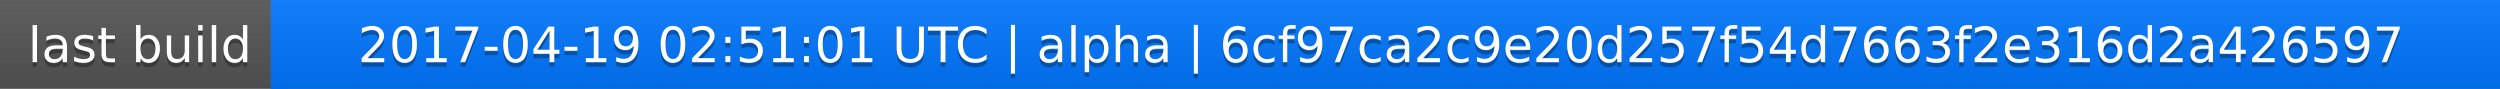
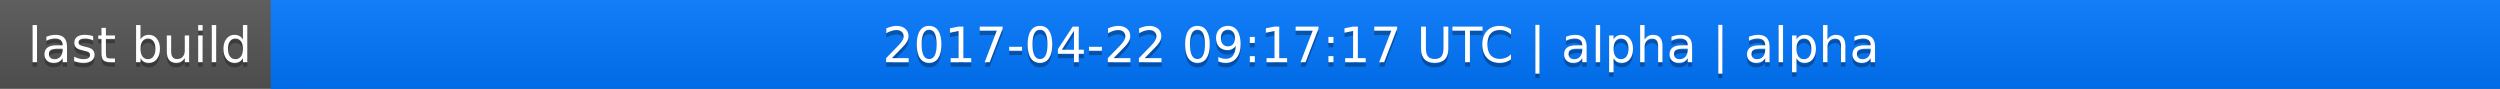
<svg xmlns="http://www.w3.org/2000/svg" width="563" height="20">
  <linearGradient id="a" x2="0" y2="100%">
    <stop offset="0" stop-color="#bbb" stop-opacity=".1" />
    <stop offset="1" stop-opacity=".1" />
  </linearGradient>
  <rect rx="0" width="563" height="20" fill="#555" />
  <rect rx="0" x="61" width="502" height="20" fill="#07f" />
  <path fill="#07f" d="M61 0h4v20h-4z" />
  <rect rx="0" width="563" height="20" fill="url(#a)" />
  <g fill="#fff" text-anchor="middle" font-family="DejaVu Sans,Verdana,Geneva,sans-serif" font-size="11">
    <text x="31.5" y="15" fill="#010101" fill-opacity=".3">last build</text>
    <text x="31.5" y="14">last build</text>
-     <text x="311" y="15" fill="#010101" fill-opacity=".3">2017-04-19 02:51:01 UTC | alpha | 6cf97ca2c9e20d257f54d7663f2e316d2a426597</text>
-     <text x="311" y="14">2017-04-19 02:51:01 UTC | alpha | 6cf97ca2c9e20d257f54d7663f2e316d2a426597</text>
+     <text x="311" y="15" fill="#010101" fill-opacity=".3">2017-04-22 09:17:17 UTC | alpha | alpha</text>
+     <text x="311" y="14">2017-04-22 09:17:17 UTC | alpha | alpha</text>
  </g>
</svg>
